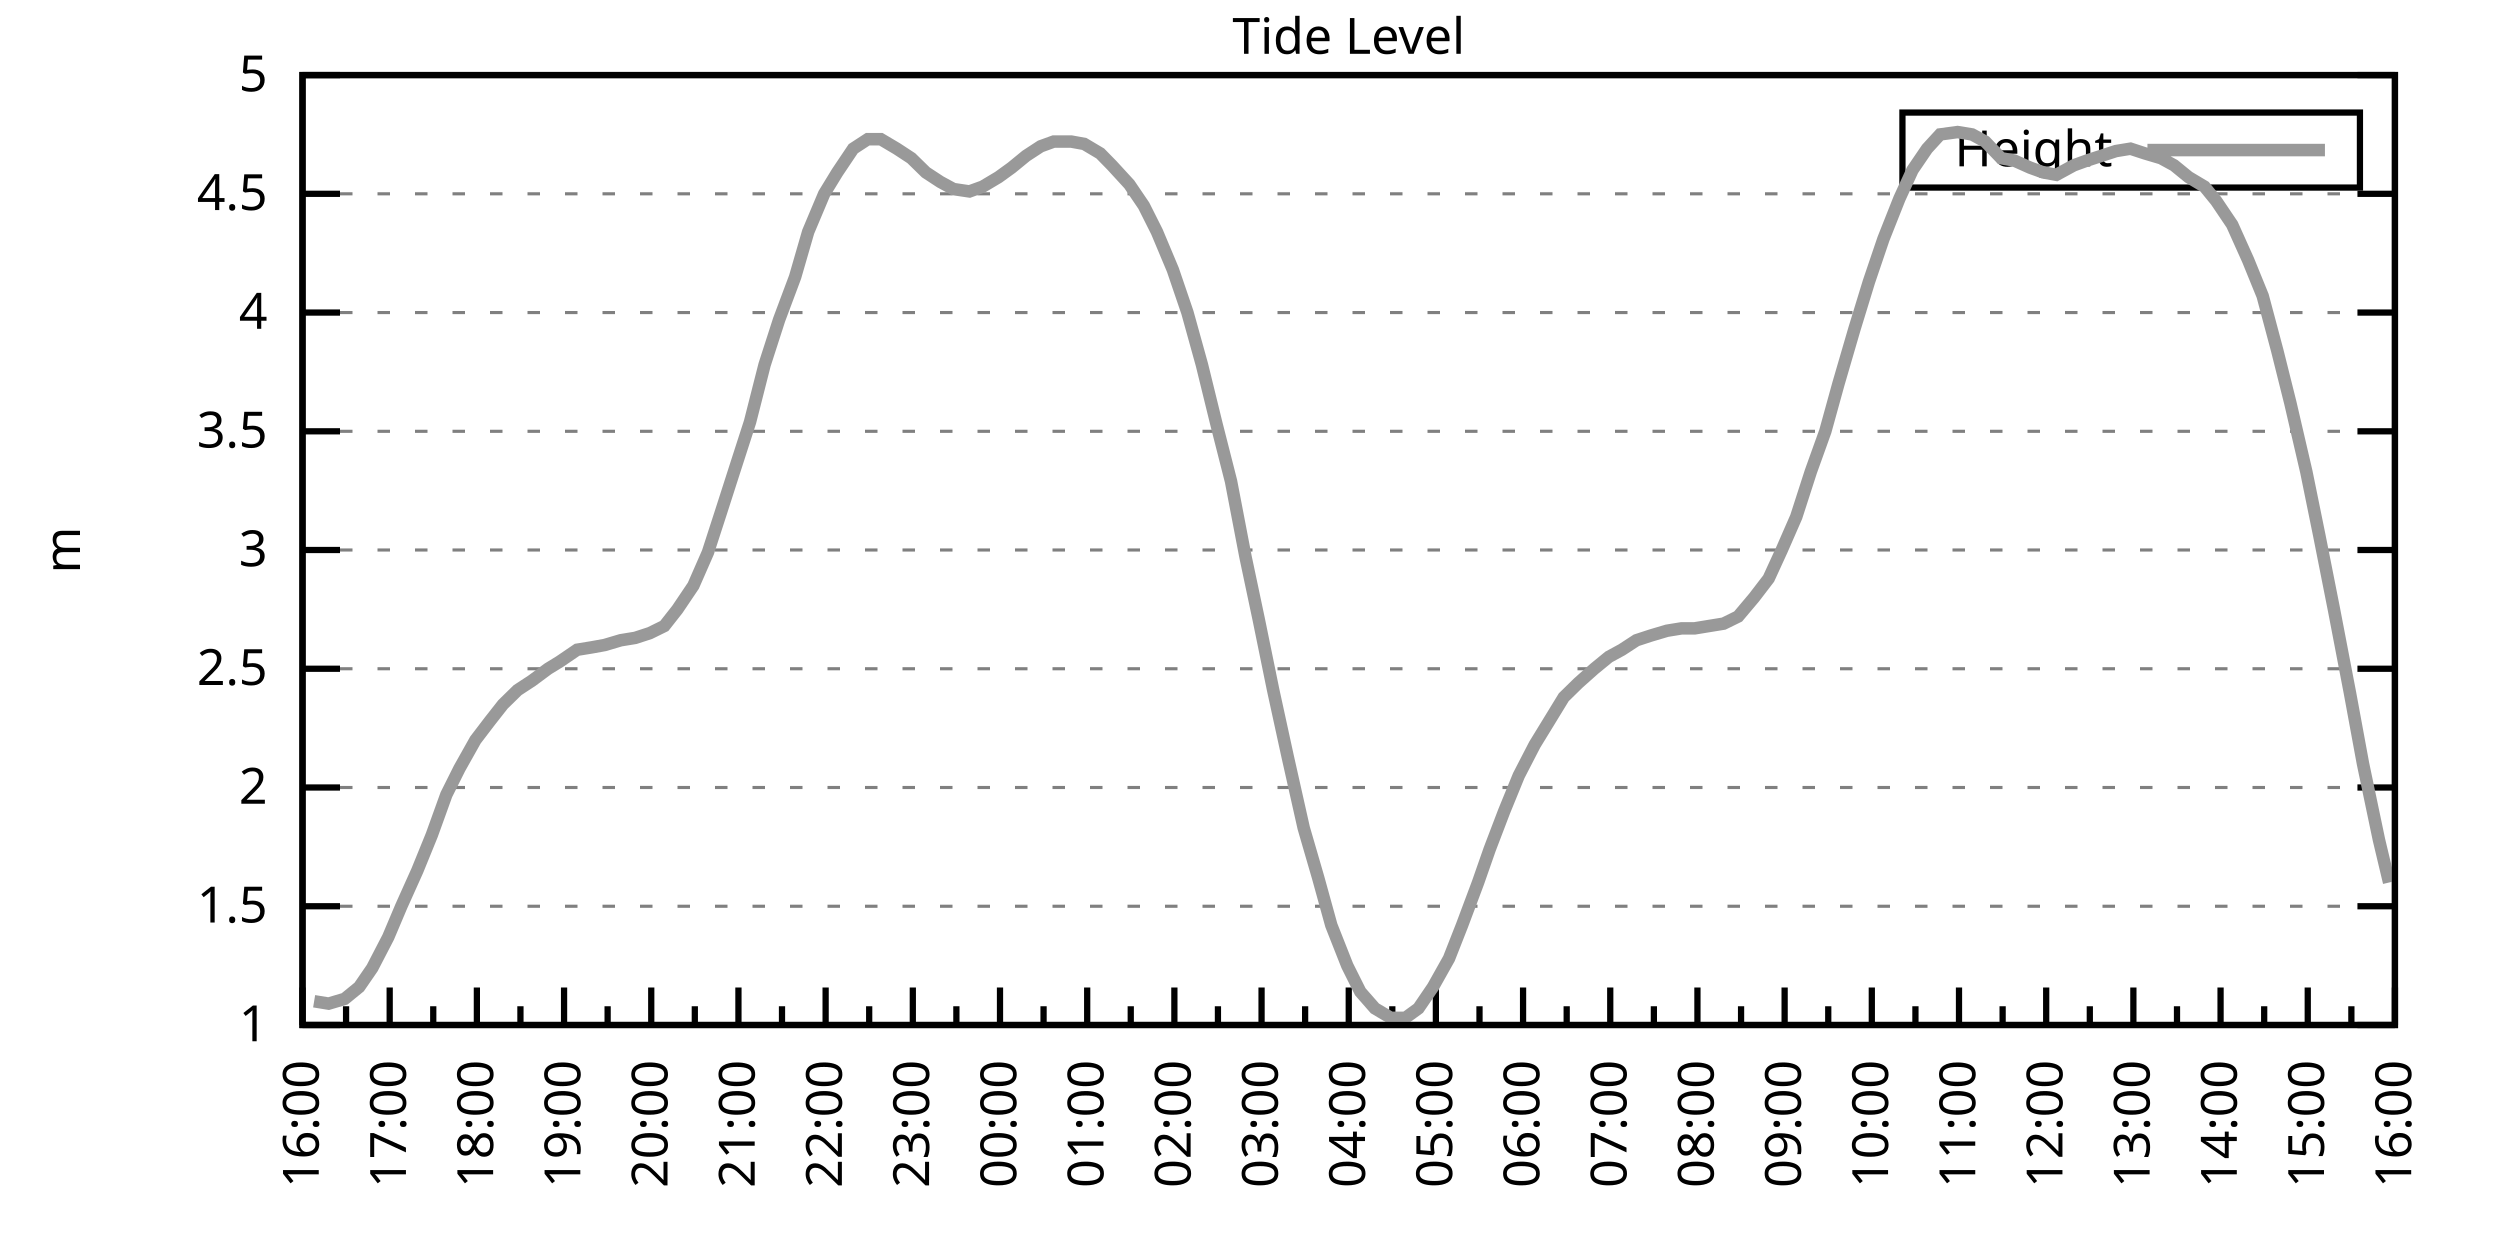
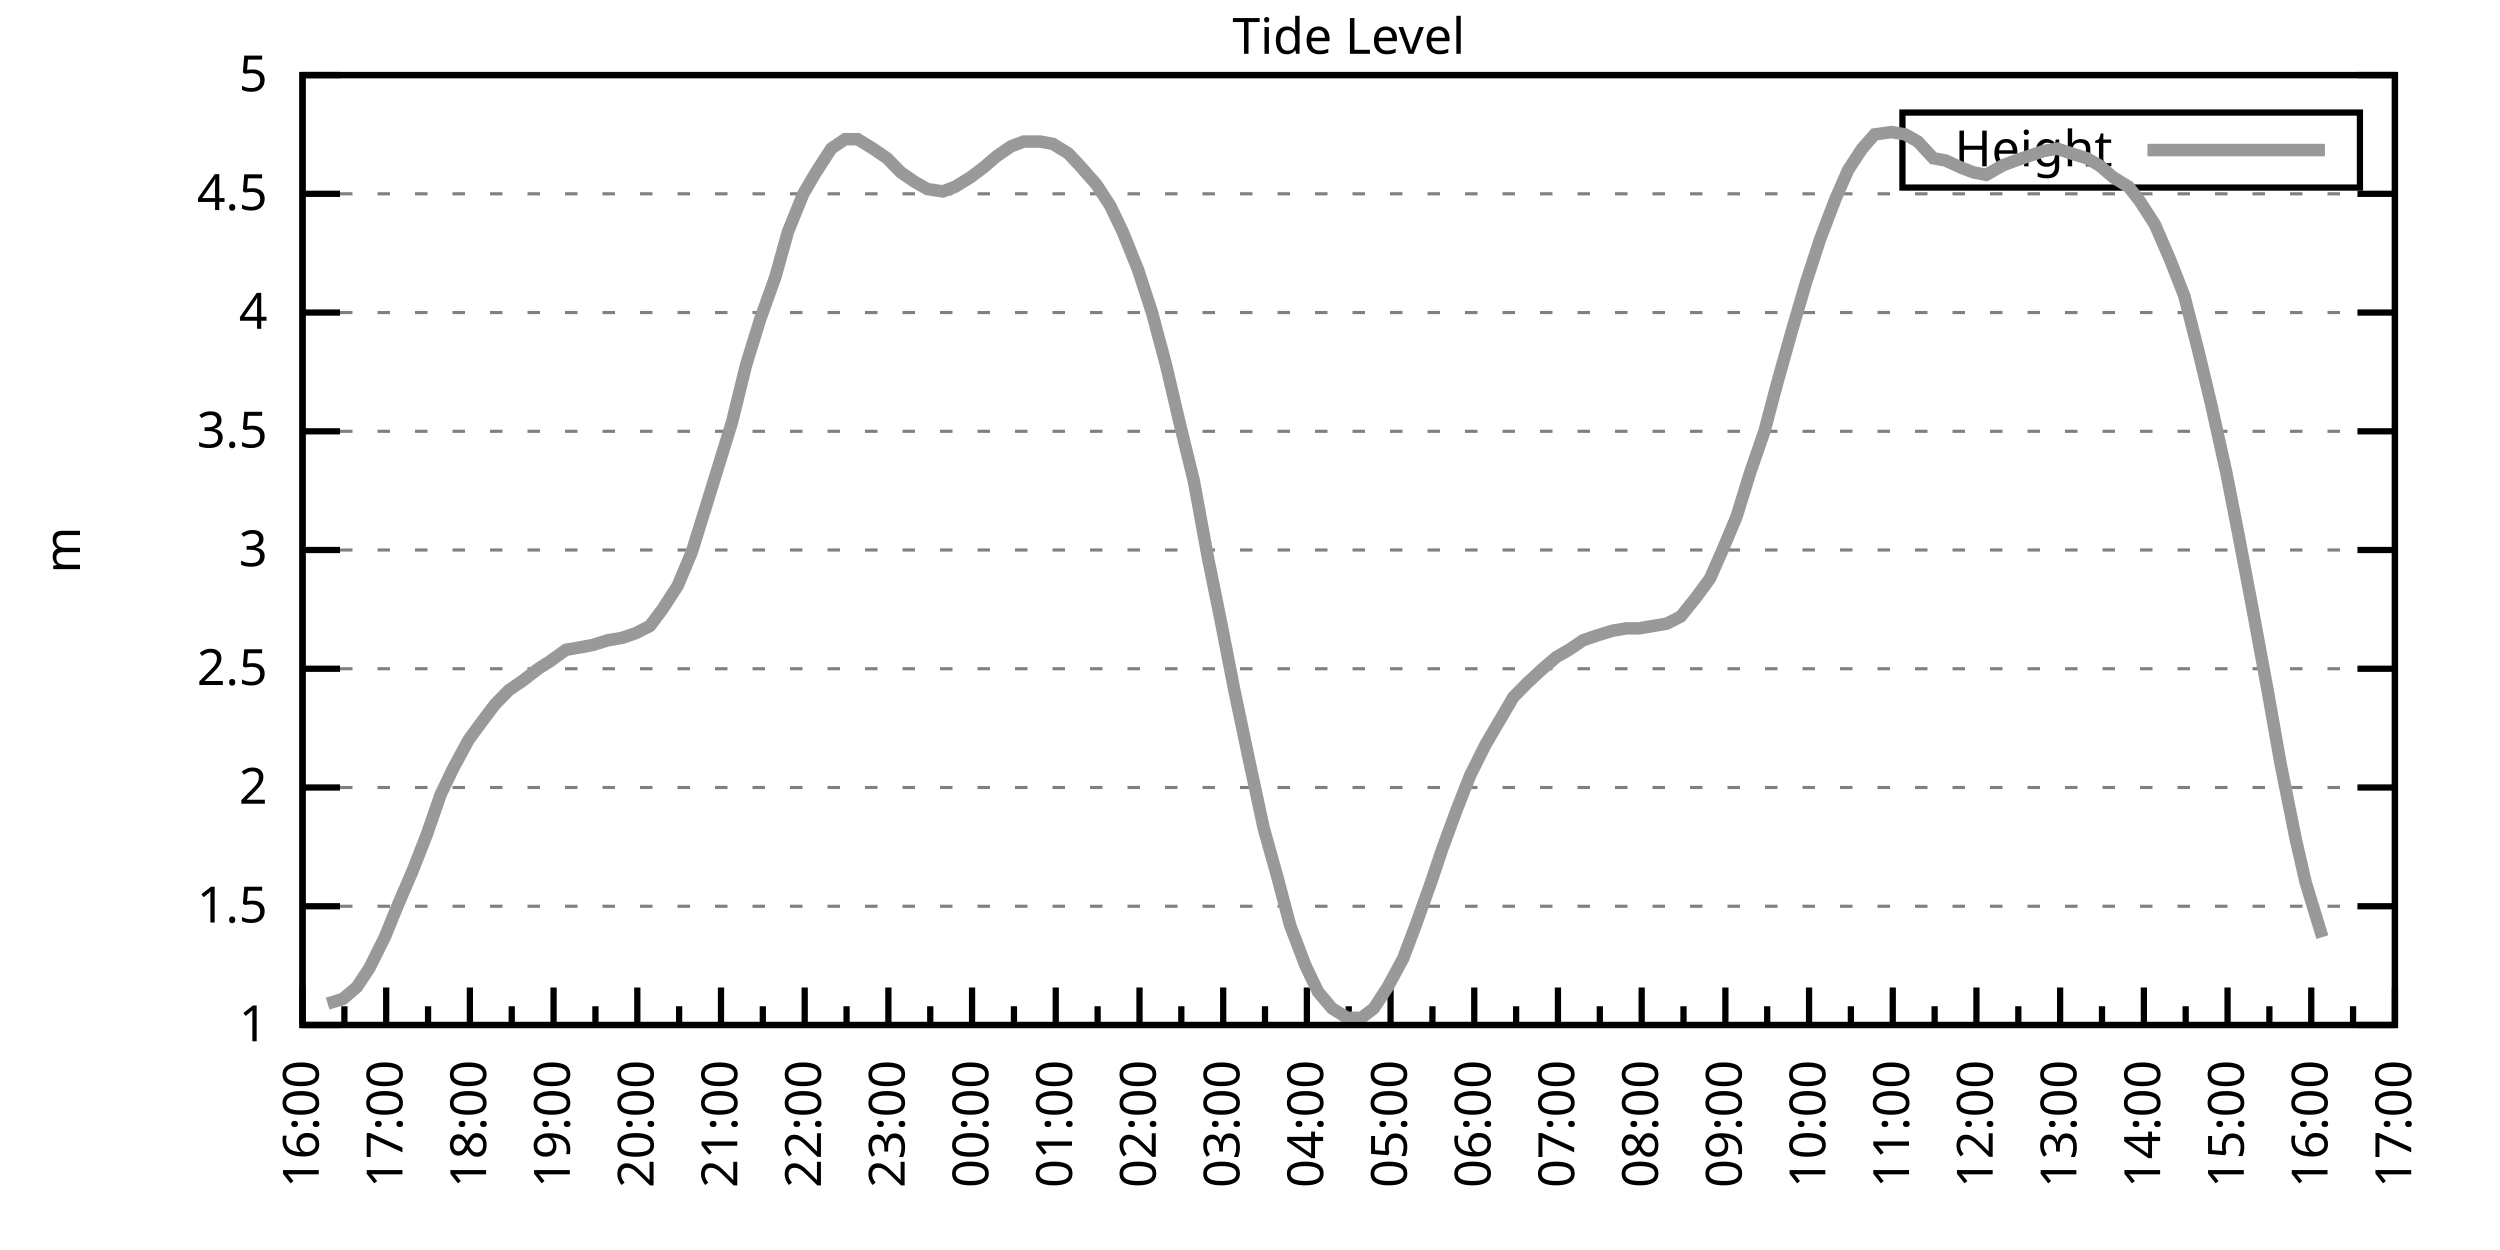
<svg xmlns="http://www.w3.org/2000/svg" xmlns:xlink="http://www.w3.org/1999/xlink" width="400" height="200" viewBox="0 0 400 200">
  <g id="gnuplot_canvas">
    <rect x="0" y="0" width="400" height="200" fill="none" />
    <defs>
      <circle id="gpDot" r="0.5" stroke-width="0.5" stroke="currentColor" />
      <path id="gpPt0" stroke-width="0.333" stroke="currentColor" d="M-1,0 h2 M0,-1 v2" />
      <path id="gpPt1" stroke-width="0.333" stroke="currentColor" d="M-1,-1 L1,1 M1,-1 L-1,1" />
      <path id="gpPt2" stroke-width="0.333" stroke="currentColor" d="M-1,0 L1,0 M0,-1 L0,1 M-1,-1 L1,1 M-1,1 L1,-1" />
      <rect id="gpPt3" stroke-width="0.333" stroke="currentColor" x="-1" y="-1" width="2" height="2" />
      <rect id="gpPt4" stroke-width="0.333" stroke="currentColor" fill="currentColor" x="-1" y="-1" width="2" height="2" />
      <circle id="gpPt5" stroke-width="0.333" stroke="currentColor" cx="0" cy="0" r="1" />
      <use xlink:href="#gpPt5" id="gpPt6" fill="currentColor" stroke="none" />
      <path id="gpPt7" stroke-width="0.333" stroke="currentColor" d="M0,-1.33 L-1.33,0.67 L1.33,0.67 z" />
      <use xlink:href="#gpPt7" id="gpPt8" fill="currentColor" stroke="none" />
      <use xlink:href="#gpPt7" id="gpPt9" stroke="currentColor" transform="rotate(180)" />
      <use xlink:href="#gpPt9" id="gpPt10" fill="currentColor" stroke="none" />
      <use xlink:href="#gpPt3" id="gpPt11" stroke="currentColor" transform="rotate(45)" />
      <use xlink:href="#gpPt11" id="gpPt12" fill="currentColor" stroke="none" />
      <path id="gpPt13" stroke-width="0.333" stroke="currentColor" d="M0,1.330 L1.265,0.411 L0.782,-1.067 L-0.782,-1.076 L-1.265,0.411 z" />
      <use xlink:href="#gpPt13" id="gpPt14" fill="currentColor" stroke="none" />
      <filter id="textbox" filterUnits="objectBoundingBox" x="0" y="0" height="1" width="1">
        <feFlood flood-color="white" flood-opacity="1" result="bgnd" />
        <feComposite in="SourceGraphic" in2="bgnd" operator="atop" />
      </filter>
      <filter id="greybox" filterUnits="objectBoundingBox" x="0" y="0" height="1" width="1">
        <feFlood flood-color="lightgrey" flood-opacity="1" result="grey" />
        <feComposite in="SourceGraphic" in2="grey" operator="atop" />
      </filter>
    </defs>
    <g fill="none" color="white" stroke="currentColor" stroke-width="1.00" stroke-linecap="butt" stroke-linejoin="miter">
</g>
    <g fill="none" color="black" stroke="currentColor" stroke-width="1.00" stroke-linecap="butt" stroke-linejoin="miter">
      <g stroke="none" shape-rendering="crispEdges">
        <polygon fill="rgb(255, 255, 255)" points="48.40,164.00 383.18,164.00 383.18,12.02 48.40,12.02 " />
      </g>
    </g>
    <g fill="none" color="black" stroke="currentColor" stroke-width="1.00" stroke-linecap="butt" stroke-linejoin="miter">
</g>
    <g fill="none" color="black" stroke="black" stroke-width="0.50" stroke-linecap="butt" stroke-linejoin="miter">
</g>
    <g fill="none" color="gray" stroke="currentColor" stroke-width="0.50" stroke-linecap="butt" stroke-linejoin="miter">
      <path stroke="gray" stroke-dasharray="2,4" class="gridline" d="M48.40,164.00 L383.19,164.00  " />
    </g>
    <g fill="none" color="gray" stroke="gray" stroke-width="1.00" stroke-linecap="butt" stroke-linejoin="miter">
</g>
    <g fill="none" color="black" stroke="currentColor" stroke-width="1.00" stroke-linecap="butt" stroke-linejoin="miter">
      <path stroke="black" d="M48.40,164.00 L54.40,164.00 M383.19,164.00 L377.19,164.00  " />
      <g transform="translate(42.80,166.60)" stroke="none" fill="black" font-family="Sans" font-size="8.00" text-anchor="end">
        <text>
          <tspan font-family="Sans"> 1</tspan>
        </text>
      </g>
    </g>
    <g fill="none" color="black" stroke="currentColor" stroke-width="1.00" stroke-linecap="butt" stroke-linejoin="miter">
</g>
    <g fill="none" color="black" stroke="black" stroke-width="0.50" stroke-linecap="butt" stroke-linejoin="miter">
</g>
    <g fill="none" color="gray" stroke="currentColor" stroke-width="0.50" stroke-linecap="butt" stroke-linejoin="miter">
      <path stroke="gray" stroke-dasharray="2,4" class="gridline" d="M48.40,145.00 L383.19,145.00  " />
    </g>
    <g fill="none" color="gray" stroke="gray" stroke-width="1.00" stroke-linecap="butt" stroke-linejoin="miter">
</g>
    <g fill="none" color="black" stroke="currentColor" stroke-width="1.00" stroke-linecap="butt" stroke-linejoin="miter">
      <path stroke="black" d="M48.40,145.00 L54.40,145.00 M383.19,145.00 L377.19,145.00  " />
      <g transform="translate(42.80,147.60)" stroke="none" fill="black" font-family="Sans" font-size="8.00" text-anchor="end">
        <text>
          <tspan font-family="Sans"> 1.5</tspan>
        </text>
      </g>
    </g>
    <g fill="none" color="black" stroke="currentColor" stroke-width="1.00" stroke-linecap="butt" stroke-linejoin="miter">
</g>
    <g fill="none" color="black" stroke="black" stroke-width="0.50" stroke-linecap="butt" stroke-linejoin="miter">
</g>
    <g fill="none" color="gray" stroke="currentColor" stroke-width="0.50" stroke-linecap="butt" stroke-linejoin="miter">
      <path stroke="gray" stroke-dasharray="2,4" class="gridline" d="M48.40,126.00 L383.19,126.00  " />
    </g>
    <g fill="none" color="gray" stroke="gray" stroke-width="1.00" stroke-linecap="butt" stroke-linejoin="miter">
</g>
    <g fill="none" color="black" stroke="currentColor" stroke-width="1.00" stroke-linecap="butt" stroke-linejoin="miter">
      <path stroke="black" d="M48.40,126.00 L54.40,126.00 M383.19,126.00 L377.19,126.00  " />
      <g transform="translate(42.80,128.60)" stroke="none" fill="black" font-family="Sans" font-size="8.00" text-anchor="end">
        <text>
          <tspan font-family="Sans"> 2</tspan>
        </text>
      </g>
    </g>
    <g fill="none" color="black" stroke="currentColor" stroke-width="1.00" stroke-linecap="butt" stroke-linejoin="miter">
</g>
    <g fill="none" color="black" stroke="black" stroke-width="0.50" stroke-linecap="butt" stroke-linejoin="miter">
</g>
    <g fill="none" color="gray" stroke="currentColor" stroke-width="0.50" stroke-linecap="butt" stroke-linejoin="miter">
      <path stroke="gray" stroke-dasharray="2,4" class="gridline" d="M48.40,107.00 L383.19,107.00  " />
    </g>
    <g fill="none" color="gray" stroke="gray" stroke-width="1.00" stroke-linecap="butt" stroke-linejoin="miter">
</g>
    <g fill="none" color="black" stroke="currentColor" stroke-width="1.00" stroke-linecap="butt" stroke-linejoin="miter">
      <path stroke="black" d="M48.40,107.00 L54.40,107.00 M383.19,107.00 L377.19,107.00  " />
      <g transform="translate(42.80,109.60)" stroke="none" fill="black" font-family="Sans" font-size="8.00" text-anchor="end">
        <text>
          <tspan font-family="Sans"> 2.5</tspan>
        </text>
      </g>
    </g>
    <g fill="none" color="black" stroke="currentColor" stroke-width="1.00" stroke-linecap="butt" stroke-linejoin="miter">
</g>
    <g fill="none" color="black" stroke="black" stroke-width="0.50" stroke-linecap="butt" stroke-linejoin="miter">
</g>
    <g fill="none" color="gray" stroke="currentColor" stroke-width="0.50" stroke-linecap="butt" stroke-linejoin="miter">
      <path stroke="gray" stroke-dasharray="2,4" class="gridline" d="M48.40,88.00 L383.19,88.00  " />
    </g>
    <g fill="none" color="gray" stroke="gray" stroke-width="1.00" stroke-linecap="butt" stroke-linejoin="miter">
</g>
    <g fill="none" color="black" stroke="currentColor" stroke-width="1.00" stroke-linecap="butt" stroke-linejoin="miter">
      <path stroke="black" d="M48.40,88.00 L54.40,88.00 M383.19,88.00 L377.19,88.00  " />
      <g transform="translate(42.80,90.60)" stroke="none" fill="black" font-family="Sans" font-size="8.00" text-anchor="end">
        <text>
          <tspan font-family="Sans"> 3</tspan>
        </text>
      </g>
    </g>
    <g fill="none" color="black" stroke="currentColor" stroke-width="1.00" stroke-linecap="butt" stroke-linejoin="miter">
</g>
    <g fill="none" color="black" stroke="black" stroke-width="0.50" stroke-linecap="butt" stroke-linejoin="miter">
</g>
    <g fill="none" color="gray" stroke="currentColor" stroke-width="0.50" stroke-linecap="butt" stroke-linejoin="miter">
      <path stroke="gray" stroke-dasharray="2,4" class="gridline" d="M48.40,69.01 L383.19,69.01  " />
    </g>
    <g fill="none" color="gray" stroke="gray" stroke-width="1.00" stroke-linecap="butt" stroke-linejoin="miter">
</g>
    <g fill="none" color="black" stroke="currentColor" stroke-width="1.00" stroke-linecap="butt" stroke-linejoin="miter">
      <path stroke="black" d="M48.40,69.01 L54.40,69.01 M383.19,69.01 L377.19,69.01  " />
      <g transform="translate(42.80,71.61)" stroke="none" fill="black" font-family="Sans" font-size="8.00" text-anchor="end">
        <text>
          <tspan font-family="Sans"> 3.5</tspan>
        </text>
      </g>
    </g>
    <g fill="none" color="black" stroke="currentColor" stroke-width="1.00" stroke-linecap="butt" stroke-linejoin="miter">
</g>
    <g fill="none" color="black" stroke="black" stroke-width="0.50" stroke-linecap="butt" stroke-linejoin="miter">
</g>
    <g fill="none" color="gray" stroke="currentColor" stroke-width="0.50" stroke-linecap="butt" stroke-linejoin="miter">
      <path stroke="gray" stroke-dasharray="2,4" class="gridline" d="M48.40,50.01 L383.19,50.01  " />
    </g>
    <g fill="none" color="gray" stroke="gray" stroke-width="1.00" stroke-linecap="butt" stroke-linejoin="miter">
</g>
    <g fill="none" color="black" stroke="currentColor" stroke-width="1.00" stroke-linecap="butt" stroke-linejoin="miter">
      <path stroke="black" d="M48.40,50.01 L54.40,50.01 M383.19,50.01 L377.19,50.01  " />
      <g transform="translate(42.80,52.61)" stroke="none" fill="black" font-family="Sans" font-size="8.00" text-anchor="end">
        <text>
          <tspan font-family="Sans"> 4</tspan>
        </text>
      </g>
    </g>
    <g fill="none" color="black" stroke="currentColor" stroke-width="1.00" stroke-linecap="butt" stroke-linejoin="miter">
</g>
    <g fill="none" color="black" stroke="black" stroke-width="0.50" stroke-linecap="butt" stroke-linejoin="miter">
</g>
    <g fill="none" color="gray" stroke="currentColor" stroke-width="0.50" stroke-linecap="butt" stroke-linejoin="miter">
      <path stroke="gray" stroke-dasharray="2,4" class="gridline" d="M48.40,31.01 L383.19,31.01  " />
    </g>
    <g fill="none" color="gray" stroke="gray" stroke-width="1.00" stroke-linecap="butt" stroke-linejoin="miter">
</g>
    <g fill="none" color="black" stroke="currentColor" stroke-width="1.00" stroke-linecap="butt" stroke-linejoin="miter">
      <path stroke="black" d="M48.40,31.01 L54.40,31.01 M383.19,31.01 L377.19,31.01  " />
      <g transform="translate(42.80,33.61)" stroke="none" fill="black" font-family="Sans" font-size="8.00" text-anchor="end">
        <text>
          <tspan font-family="Sans"> 4.5</tspan>
        </text>
      </g>
    </g>
    <g fill="none" color="black" stroke="currentColor" stroke-width="1.00" stroke-linecap="butt" stroke-linejoin="miter">
</g>
    <g fill="none" color="black" stroke="black" stroke-width="0.50" stroke-linecap="butt" stroke-linejoin="miter">
</g>
    <g fill="none" color="gray" stroke="currentColor" stroke-width="0.50" stroke-linecap="butt" stroke-linejoin="miter">
      <path stroke="gray" stroke-dasharray="2,4" class="gridline" d="M48.40,12.01 L383.19,12.01  " />
    </g>
    <g fill="none" color="gray" stroke="gray" stroke-width="1.00" stroke-linecap="butt" stroke-linejoin="miter">
</g>
    <g fill="none" color="black" stroke="currentColor" stroke-width="1.00" stroke-linecap="butt" stroke-linejoin="miter">
      <path stroke="black" d="M48.40,12.01 L54.40,12.01 M383.19,12.01 L377.19,12.01  " />
      <g transform="translate(42.80,14.61)" stroke="none" fill="black" font-family="Sans" font-size="8.00" text-anchor="end">
        <text>
          <tspan font-family="Sans"> 5</tspan>
        </text>
      </g>
    </g>
    <g fill="none" color="black" stroke="currentColor" stroke-width="1.00" stroke-linecap="butt" stroke-linejoin="miter">
      <path stroke="black" d="M48.40,164.00 L48.40,158.00  " />
      <g transform="translate(51.00,169.60) rotate(270)" stroke="none" fill="black" font-family="Sans" font-size="8.00" text-anchor="end">
        <text>
          <tspan font-family="Sans">16:00</tspan>
        </text>
      </g>
    </g>
    <g fill="none" color="black" stroke="currentColor" stroke-width="1.00" stroke-linecap="butt" stroke-linejoin="miter">
-       <path stroke="black" d="M55.37,164.00 L55.37,161.00 M62.35,164.00 L62.35,158.00  " />
-       <g transform="translate(64.95,169.60) rotate(270)" stroke="none" fill="black" font-family="Sans" font-size="8.00" text-anchor="end">
+       <path stroke="black" d="M55.10,164.00 L55.10,161.00 M61.79,164.00 L61.79,158.00  " />
+       <g transform="translate(64.39,169.60) rotate(270)" stroke="none" fill="black" font-family="Sans" font-size="8.00" text-anchor="end">
        <text>
          <tspan font-family="Sans">17:00</tspan>
        </text>
      </g>
    </g>
    <g fill="none" color="black" stroke="currentColor" stroke-width="1.00" stroke-linecap="butt" stroke-linejoin="miter">
-       <path stroke="black" d="M69.32,164.00 L69.32,161.00 M76.30,164.00 L76.30,158.00  " />
-       <g transform="translate(78.90,169.60) rotate(270)" stroke="none" fill="black" font-family="Sans" font-size="8.00" text-anchor="end">
+       <path stroke="black" d="M68.49,164.00 L68.49,161.00 M75.18,164.00 L75.18,158.00  " />
+       <g transform="translate(77.78,169.60) rotate(270)" stroke="none" fill="black" font-family="Sans" font-size="8.00" text-anchor="end">
        <text>
          <tspan font-family="Sans">18:00</tspan>
        </text>
      </g>
    </g>
    <g fill="none" color="black" stroke="currentColor" stroke-width="1.00" stroke-linecap="butt" stroke-linejoin="miter">
-       <path stroke="black" d="M83.27,164.00 L83.27,161.00 M90.25,164.00 L90.25,158.00  " />
-       <g transform="translate(92.85,169.60) rotate(270)" stroke="none" fill="black" font-family="Sans" font-size="8.00" text-anchor="end">
+       <path stroke="black" d="M81.88,164.00 L81.88,161.00 M88.57,164.00 L88.57,158.00  " />
+       <g transform="translate(91.17,169.60) rotate(270)" stroke="none" fill="black" font-family="Sans" font-size="8.00" text-anchor="end">
        <text>
          <tspan font-family="Sans">19:00</tspan>
        </text>
      </g>
    </g>
    <g fill="none" color="black" stroke="currentColor" stroke-width="1.00" stroke-linecap="butt" stroke-linejoin="miter">
-       <path stroke="black" d="M97.22,164.00 L97.22,161.00 M104.20,164.00 L104.20,158.00  " />
-       <g transform="translate(106.80,169.60) rotate(270)" stroke="none" fill="black" font-family="Sans" font-size="8.00" text-anchor="end">
+       <path stroke="black" d="M95.27,164.00 L95.27,161.00 M101.97,164.00 L101.97,158.00  " />
+       <g transform="translate(104.57,169.60) rotate(270)" stroke="none" fill="black" font-family="Sans" font-size="8.00" text-anchor="end">
        <text>
          <tspan font-family="Sans">20:00</tspan>
        </text>
      </g>
    </g>
    <g fill="none" color="black" stroke="currentColor" stroke-width="1.00" stroke-linecap="butt" stroke-linejoin="miter">
-       <path stroke="black" d="M111.17,164.00 L111.17,161.00 M118.15,164.00 L118.15,158.00  " />
-       <g transform="translate(120.75,169.60) rotate(270)" stroke="none" fill="black" font-family="Sans" font-size="8.00" text-anchor="end">
+       <path stroke="black" d="M108.66,164.00 L108.66,161.00 M115.36,164.00 L115.36,158.00  " />
+       <g transform="translate(117.96,169.60) rotate(270)" stroke="none" fill="black" font-family="Sans" font-size="8.00" text-anchor="end">
        <text>
          <tspan font-family="Sans">21:00</tspan>
        </text>
      </g>
    </g>
    <g fill="none" color="black" stroke="currentColor" stroke-width="1.00" stroke-linecap="butt" stroke-linejoin="miter">
-       <path stroke="black" d="M125.12,164.00 L125.12,161.00 M132.10,164.00 L132.10,158.00  " />
-       <g transform="translate(134.70,169.60) rotate(270)" stroke="none" fill="black" font-family="Sans" font-size="8.00" text-anchor="end">
+       <path stroke="black" d="M122.05,164.00 L122.05,161.00 M128.75,164.00 L128.75,158.00  " />
+       <g transform="translate(131.35,169.60) rotate(270)" stroke="none" fill="black" font-family="Sans" font-size="8.00" text-anchor="end">
        <text>
          <tspan font-family="Sans">22:00</tspan>
        </text>
      </g>
    </g>
    <g fill="none" color="black" stroke="currentColor" stroke-width="1.00" stroke-linecap="butt" stroke-linejoin="miter">
-       <path stroke="black" d="M139.07,164.00 L139.07,161.00 M146.05,164.00 L146.05,158.00  " />
-       <g transform="translate(148.65,169.60) rotate(270)" stroke="none" fill="black" font-family="Sans" font-size="8.00" text-anchor="end">
+       <path stroke="black" d="M135.45,164.00 L135.45,161.00 M142.14,164.00 L142.14,158.00  " />
+       <g transform="translate(144.74,169.60) rotate(270)" stroke="none" fill="black" font-family="Sans" font-size="8.00" text-anchor="end">
        <text>
          <tspan font-family="Sans">23:00</tspan>
        </text>
      </g>
    </g>
    <g fill="none" color="black" stroke="currentColor" stroke-width="1.00" stroke-linecap="butt" stroke-linejoin="miter">
-       <path stroke="black" d="M153.02,164.00 L153.02,161.00 M160.00,164.00 L160.00,158.00  " />
-       <g transform="translate(162.60,169.60) rotate(270)" stroke="none" fill="black" font-family="Sans" font-size="8.00" text-anchor="end">
+       <path stroke="black" d="M148.84,164.00 L148.84,161.00 M155.53,164.00 L155.53,158.00  " />
+       <g transform="translate(158.13,169.60) rotate(270)" stroke="none" fill="black" font-family="Sans" font-size="8.00" text-anchor="end">
        <text>
          <tspan font-family="Sans">00:00</tspan>
        </text>
      </g>
    </g>
    <g fill="none" color="black" stroke="currentColor" stroke-width="1.00" stroke-linecap="butt" stroke-linejoin="miter">
-       <path stroke="black" d="M166.97,164.00 L166.97,161.00 M173.95,164.00 L173.95,158.00  " />
-       <g transform="translate(176.55,169.60) rotate(270)" stroke="none" fill="black" font-family="Sans" font-size="8.00" text-anchor="end">
+       <path stroke="black" d="M162.23,164.00 L162.23,161.00 M168.92,164.00 L168.92,158.00  " />
+       <g transform="translate(171.52,169.60) rotate(270)" stroke="none" fill="black" font-family="Sans" font-size="8.00" text-anchor="end">
        <text>
          <tspan font-family="Sans">01:00</tspan>
        </text>
      </g>
    </g>
    <g fill="none" color="black" stroke="currentColor" stroke-width="1.00" stroke-linecap="butt" stroke-linejoin="miter">
-       <path stroke="black" d="M180.92,164.00 L180.92,161.00 M187.90,164.00 L187.90,158.00  " />
-       <g transform="translate(190.50,169.60) rotate(270)" stroke="none" fill="black" font-family="Sans" font-size="8.00" text-anchor="end">
+       <path stroke="black" d="M175.62,164.00 L175.62,161.00 M182.32,164.00 L182.32,158.00  " />
+       <g transform="translate(184.92,169.60) rotate(270)" stroke="none" fill="black" font-family="Sans" font-size="8.00" text-anchor="end">
        <text>
          <tspan font-family="Sans">02:00</tspan>
        </text>
      </g>
    </g>
    <g fill="none" color="black" stroke="currentColor" stroke-width="1.00" stroke-linecap="butt" stroke-linejoin="miter">
-       <path stroke="black" d="M194.87,164.00 L194.87,161.00 M201.85,164.00 L201.85,158.00  " />
-       <g transform="translate(204.45,169.60) rotate(270)" stroke="none" fill="black" font-family="Sans" font-size="8.00" text-anchor="end">
+       <path stroke="black" d="M189.01,164.00 L189.01,161.00 M195.71,164.00 L195.71,158.00  " />
+       <g transform="translate(198.31,169.60) rotate(270)" stroke="none" fill="black" font-family="Sans" font-size="8.00" text-anchor="end">
        <text>
          <tspan font-family="Sans">03:00</tspan>
        </text>
      </g>
    </g>
    <g fill="none" color="black" stroke="currentColor" stroke-width="1.00" stroke-linecap="butt" stroke-linejoin="miter">
-       <path stroke="black" d="M208.82,164.00 L208.82,161.00 M215.80,164.00 L215.80,158.00  " />
-       <g transform="translate(218.40,169.60) rotate(270)" stroke="none" fill="black" font-family="Sans" font-size="8.00" text-anchor="end">
+       <path stroke="black" d="M202.40,164.00 L202.40,161.00 M209.10,164.00 L209.10,158.00  " />
+       <g transform="translate(211.70,169.60) rotate(270)" stroke="none" fill="black" font-family="Sans" font-size="8.00" text-anchor="end">
        <text>
          <tspan font-family="Sans">04:00</tspan>
        </text>
      </g>
    </g>
    <g fill="none" color="black" stroke="currentColor" stroke-width="1.00" stroke-linecap="butt" stroke-linejoin="miter">
-       <path stroke="black" d="M222.77,164.00 L222.77,161.00 M229.74,164.00 L229.74,158.00  " />
-       <g transform="translate(232.34,169.60) rotate(270)" stroke="none" fill="black" font-family="Sans" font-size="8.00" text-anchor="end">
+       <path stroke="black" d="M215.80,164.00 L215.80,161.00 M222.49,164.00 L222.49,158.00  " />
+       <g transform="translate(225.09,169.60) rotate(270)" stroke="none" fill="black" font-family="Sans" font-size="8.00" text-anchor="end">
        <text>
          <tspan font-family="Sans">05:00</tspan>
        </text>
      </g>
    </g>
    <g fill="none" color="black" stroke="currentColor" stroke-width="1.00" stroke-linecap="butt" stroke-linejoin="miter">
-       <path stroke="black" d="M236.72,164.00 L236.72,161.00 M243.69,164.00 L243.69,158.00  " />
-       <g transform="translate(246.29,169.60) rotate(270)" stroke="none" fill="black" font-family="Sans" font-size="8.00" text-anchor="end">
+       <path stroke="black" d="M229.19,164.00 L229.19,161.00 M235.88,164.00 L235.88,158.00  " />
+       <g transform="translate(238.48,169.60) rotate(270)" stroke="none" fill="black" font-family="Sans" font-size="8.00" text-anchor="end">
        <text>
          <tspan font-family="Sans">06:00</tspan>
        </text>
      </g>
    </g>
    <g fill="none" color="black" stroke="currentColor" stroke-width="1.00" stroke-linecap="butt" stroke-linejoin="miter">
-       <path stroke="black" d="M250.67,164.00 L250.67,161.00 M257.64,164.00 L257.64,158.00  " />
-       <g transform="translate(260.24,169.60) rotate(270)" stroke="none" fill="black" font-family="Sans" font-size="8.00" text-anchor="end">
+       <path stroke="black" d="M242.58,164.00 L242.58,161.00 M249.27,164.00 L249.27,158.00  " />
+       <g transform="translate(251.87,169.60) rotate(270)" stroke="none" fill="black" font-family="Sans" font-size="8.00" text-anchor="end">
        <text>
          <tspan font-family="Sans">07:00</tspan>
        </text>
      </g>
    </g>
    <g fill="none" color="black" stroke="currentColor" stroke-width="1.00" stroke-linecap="butt" stroke-linejoin="miter">
-       <path stroke="black" d="M264.62,164.00 L264.62,161.00 M271.59,164.00 L271.59,158.00  " />
-       <g transform="translate(274.19,169.60) rotate(270)" stroke="none" fill="black" font-family="Sans" font-size="8.00" text-anchor="end">
+       <path stroke="black" d="M255.97,164.00 L255.97,161.00 M262.67,164.00 L262.67,158.00  " />
+       <g transform="translate(265.27,169.60) rotate(270)" stroke="none" fill="black" font-family="Sans" font-size="8.00" text-anchor="end">
        <text>
          <tspan font-family="Sans">08:00</tspan>
        </text>
      </g>
    </g>
    <g fill="none" color="black" stroke="currentColor" stroke-width="1.00" stroke-linecap="butt" stroke-linejoin="miter">
-       <path stroke="black" d="M278.57,164.00 L278.57,161.00 M285.54,164.00 L285.54,158.00  " />
-       <g transform="translate(288.14,169.60) rotate(270)" stroke="none" fill="black" font-family="Sans" font-size="8.00" text-anchor="end">
+       <path stroke="black" d="M269.36,164.00 L269.36,161.00 M276.06,164.00 L276.06,158.00  " />
+       <g transform="translate(278.66,169.60) rotate(270)" stroke="none" fill="black" font-family="Sans" font-size="8.00" text-anchor="end">
        <text>
          <tspan font-family="Sans">09:00</tspan>
        </text>
      </g>
    </g>
    <g fill="none" color="black" stroke="currentColor" stroke-width="1.00" stroke-linecap="butt" stroke-linejoin="miter">
-       <path stroke="black" d="M292.52,164.00 L292.52,161.00 M299.49,164.00 L299.49,158.00  " />
-       <g transform="translate(302.09,169.60) rotate(270)" stroke="none" fill="black" font-family="Sans" font-size="8.00" text-anchor="end">
+       <path stroke="black" d="M282.75,164.00 L282.75,161.00 M289.45,164.00 L289.45,158.00  " />
+       <g transform="translate(292.05,169.60) rotate(270)" stroke="none" fill="black" font-family="Sans" font-size="8.00" text-anchor="end">
        <text>
          <tspan font-family="Sans">10:00</tspan>
        </text>
      </g>
    </g>
    <g fill="none" color="black" stroke="currentColor" stroke-width="1.00" stroke-linecap="butt" stroke-linejoin="miter">
-       <path stroke="black" d="M306.47,164.00 L306.47,161.00 M313.44,164.00 L313.44,158.00  " />
-       <g transform="translate(316.04,169.60) rotate(270)" stroke="none" fill="black" font-family="Sans" font-size="8.00" text-anchor="end">
+       <path stroke="black" d="M296.14,164.00 L296.14,161.00 M302.84,164.00 L302.84,158.00  " />
+       <g transform="translate(305.44,169.60) rotate(270)" stroke="none" fill="black" font-family="Sans" font-size="8.00" text-anchor="end">
        <text>
          <tspan font-family="Sans">11:00</tspan>
        </text>
      </g>
    </g>
    <g fill="none" color="black" stroke="currentColor" stroke-width="1.00" stroke-linecap="butt" stroke-linejoin="miter">
-       <path stroke="black" d="M320.42,164.00 L320.42,161.00 M327.39,164.00 L327.39,158.00  " />
-       <g transform="translate(329.99,169.60) rotate(270)" stroke="none" fill="black" font-family="Sans" font-size="8.00" text-anchor="end">
+       <path stroke="black" d="M309.54,164.00 L309.54,161.00 M316.23,164.00 L316.23,158.00  " />
+       <g transform="translate(318.83,169.60) rotate(270)" stroke="none" fill="black" font-family="Sans" font-size="8.00" text-anchor="end">
        <text>
          <tspan font-family="Sans">12:00</tspan>
        </text>
      </g>
    </g>
    <g fill="none" color="black" stroke="currentColor" stroke-width="1.00" stroke-linecap="butt" stroke-linejoin="miter">
-       <path stroke="black" d="M334.37,164.00 L334.37,161.00 M341.34,164.00 L341.34,158.00  " />
-       <g transform="translate(343.94,169.60) rotate(270)" stroke="none" fill="black" font-family="Sans" font-size="8.00" text-anchor="end">
+       <path stroke="black" d="M322.93,164.00 L322.93,161.00 M329.62,164.00 L329.62,158.00  " />
+       <g transform="translate(332.22,169.60) rotate(270)" stroke="none" fill="black" font-family="Sans" font-size="8.00" text-anchor="end">
        <text>
          <tspan font-family="Sans">13:00</tspan>
        </text>
      </g>
    </g>
    <g fill="none" color="black" stroke="currentColor" stroke-width="1.00" stroke-linecap="butt" stroke-linejoin="miter">
-       <path stroke="black" d="M348.32,164.00 L348.32,161.00 M355.29,164.00 L355.29,158.00  " />
-       <g transform="translate(357.89,169.60) rotate(270)" stroke="none" fill="black" font-family="Sans" font-size="8.00" text-anchor="end">
+       <path stroke="black" d="M336.32,164.00 L336.32,161.00 M343.02,164.00 L343.02,158.00  " />
+       <g transform="translate(345.62,169.60) rotate(270)" stroke="none" fill="black" font-family="Sans" font-size="8.00" text-anchor="end">
        <text>
          <tspan font-family="Sans">14:00</tspan>
        </text>
      </g>
    </g>
    <g fill="none" color="black" stroke="currentColor" stroke-width="1.00" stroke-linecap="butt" stroke-linejoin="miter">
-       <path stroke="black" d="M362.27,164.00 L362.27,161.00 M369.24,164.00 L369.24,158.00  " />
-       <g transform="translate(371.84,169.60) rotate(270)" stroke="none" fill="black" font-family="Sans" font-size="8.00" text-anchor="end">
+       <path stroke="black" d="M349.71,164.00 L349.71,161.00 M356.41,164.00 L356.41,158.00  " />
+       <g transform="translate(359.01,169.60) rotate(270)" stroke="none" fill="black" font-family="Sans" font-size="8.00" text-anchor="end">
        <text>
          <tspan font-family="Sans">15:00</tspan>
        </text>
      </g>
    </g>
    <g fill="none" color="black" stroke="currentColor" stroke-width="1.00" stroke-linecap="butt" stroke-linejoin="miter">
-       <path stroke="black" d="M376.22,164.00 L376.22,161.00 M383.19,164.00 L383.19,158.00  " />
+       <path stroke="black" d="M363.10,164.00 L363.10,161.00 M369.80,164.00 L369.80,158.00  " />
+       <g transform="translate(372.40,169.60) rotate(270)" stroke="none" fill="black" font-family="Sans" font-size="8.00" text-anchor="end">
+         <text>
+           <tspan font-family="Sans">16:00</tspan>
+         </text>
+       </g>
+     </g>
+     <g fill="none" color="black" stroke="currentColor" stroke-width="1.00" stroke-linecap="butt" stroke-linejoin="miter">
+       <path stroke="black" d="M376.49,164.00 L376.49,161.00 M383.19,164.00 L383.19,158.00  " />
      <g transform="translate(385.79,169.60) rotate(270)" stroke="none" fill="black" font-family="Sans" font-size="8.00" text-anchor="end">
        <text>
-           <tspan font-family="Sans">16:00</tspan>
+           <tspan font-family="Sans">17:00</tspan>
        </text>
      </g>
    </g>
    <g fill="none" color="black" stroke="currentColor" stroke-width="1.00" stroke-linecap="butt" stroke-linejoin="miter">
</g>
    <g fill="none" color="black" stroke="currentColor" stroke-width="1.00" stroke-linecap="butt" stroke-linejoin="miter">
      <path stroke="black" d="M48.40,12.01 L48.40,164.00 L383.19,164.00 L383.19,12.01 L48.40,12.01 Z  " />
    </g>
    <g fill="none" color="black" stroke="currentColor" stroke-width="1.00" stroke-linecap="butt" stroke-linejoin="miter">
      <g transform="translate(12.80,88.01) rotate(270)" stroke="none" fill="black" font-family="Sans" font-size="8.00" text-anchor="middle">
        <text>
          <tspan font-family="Sans">m</tspan>
        </text>
      </g>
    </g>
    <g fill="none" color="black" stroke="currentColor" stroke-width="1.00" stroke-linecap="butt" stroke-linejoin="miter">
</g>
    <g fill="none" color="black" stroke="currentColor" stroke-width="1.00" stroke-linecap="butt" stroke-linejoin="miter">
      <path stroke="black" d="M304.39,30.01 L304.39,18.01 L377.59,18.01 L377.59,30.01 L304.39,30.01 Z  " />
    </g>
    <g id="Tide_level_plot_1">
      <g fill="none" color="white" stroke="black" stroke-width="2.00" stroke-linecap="butt" stroke-linejoin="miter">
</g>
      <g fill="none" color="black" stroke="currentColor" stroke-width="2.00" stroke-linecap="butt" stroke-linejoin="miter">
        <g transform="translate(337.99,26.61)" stroke="none" fill="black" font-family="Sans" font-size="8.00" text-anchor="end">
          <text>
            <tspan font-family="Sans">Height</tspan>
          </text>
        </g>
      </g>
      <g fill="none" color="black" stroke="currentColor" stroke-width="2.00" stroke-linecap="butt" stroke-linejoin="miter">
-         <path stroke="rgb(153, 153, 153)" d="M343.59,24.01 L371.99,24.01 M50.26,160.20 L52.58,160.58 L55.14,159.82 L57.47,157.92 L59.56,154.88 L62.12,149.94   L64.21,145.00 L66.77,139.30 L69.09,133.60 L71.42,127.14 L73.51,122.96 L76.07,118.40 L78.39,115.36 L80.48,112.70   L82.81,110.42 L85.13,108.90 L87.69,107.00 L89.55,105.86 L92.34,103.96 L94.67,103.58 L96.76,103.20 L99.32,102.44   L101.64,102.06 L103.97,101.30 L106.29,100.16 L108.38,97.50 L110.94,93.70 L113.27,88.38 L115.36,81.93 L117.68,74.71   L120.01,67.49 L122.33,58.37 L124.66,51.15 L127.22,44.31 L129.31,37.09 L131.87,31.01 L133.96,27.59 L136.51,23.79   L138.84,22.27 L140.93,22.27 L143.49,23.79 L145.81,25.31 L148.14,27.59 L150.46,29.11 L152.56,30.25 L155.11,30.63   L157.21,29.87 L159.76,28.35 L161.86,26.83 L164.18,24.93 L166.51,23.41 L168.60,22.65 L171.39,22.65 L173.48,23.03   L176.04,24.55 L177.90,26.45 L180.69,29.49 L183.01,32.91 L185.11,37.09 L187.66,43.17 L189.99,50.01 L192.31,58.37   L194.64,67.87 L196.96,76.99 L199.29,89.14 L201.38,99.02 L203.71,110.42 L206.03,121.06 L208.59,132.46 L210.91,140.44   L213.01,148.04 L215.56,154.50 L217.65,158.68 L219.98,161.34 L222.54,162.86 L224.86,162.86 L226.95,161.34 L229.28,157.92   L231.84,153.36 L233.93,148.04 L236.49,141.20 L238.35,135.88 L240.67,129.80 L243.00,124.10 L245.55,119.16 L248.11,114.98   L250.20,111.56 L252.53,109.28 L255.09,107.00 L257.41,105.10 L259.50,103.96 L261.83,102.44 L264.15,101.68 L266.71,100.92   L269.04,100.54 L271.13,100.54 L273.45,100.16 L275.78,99.78 L278.10,98.64 L280.66,95.60 L282.99,92.56 L285.08,88.00   L287.40,82.69 L289.73,75.47 L292.05,69.01 L294.15,61.41 L296.70,52.67 L299.03,45.07 L301.35,38.23 L303.91,31.77   L306.00,27.21 L308.33,23.79 L310.42,21.51 L313.21,21.13 L315.53,21.51 L317.63,22.65 L320.18,25.31 L322.28,25.69   L324.83,26.83 L326.93,27.59 L329.02,27.97 L331.81,26.45 L333.90,25.69 L336.23,24.93 L338.55,24.17 L340.88,23.79   L343.20,24.55 L345.76,25.31 L347.85,26.45 L350.18,28.35 L352.73,29.87 L354.59,32.15 L357.15,35.95 L359.71,41.65   L362.03,47.35 L364.36,56.09 L366.45,64.45 L369.01,75.47 L371.10,85.73 L373.43,97.50 L375.98,110.80 L378.08,122.20   L380.63,134.36 L382.26,141.20  " />
+         <path stroke="rgb(153, 153, 153)" d="M343.59,24.01 L371.99,24.01 M52.42,160.58 L54.87,159.82 L57.10,157.92 L59.11,154.88 L61.57,149.94 L63.58,145.00   L66.03,139.30 L68.26,133.60 L70.50,127.14 L72.50,122.96 L74.96,118.40 L77.19,115.36 L79.20,112.70 L81.43,110.42   L83.66,108.90 L86.12,107.00 L87.91,105.86 L90.58,103.96 L92.82,103.58 L94.82,103.20 L97.28,102.44 L99.51,102.06   L101.74,101.30 L103.98,100.16 L105.98,97.50 L108.44,93.70 L110.67,88.38 L112.68,81.93 L114.91,74.71 L117.14,67.49   L119.38,58.37 L121.61,51.15 L124.06,44.31 L126.07,37.09 L128.53,31.01 L130.54,27.59 L132.99,23.79 L135.22,22.27   L137.23,22.27 L139.69,23.79 L141.92,25.31 L144.15,27.59 L146.38,29.11 L148.39,30.25 L150.85,30.63 L152.85,29.87   L155.31,28.35 L157.32,26.83 L159.55,24.93 L161.78,23.41 L163.79,22.65 L166.47,22.65 L168.48,23.03 L170.93,24.55   L172.72,26.45 L175.40,29.49 L177.63,32.91 L179.64,37.09 L182.09,43.17 L184.32,50.01 L186.56,58.37 L188.79,67.87   L191.02,76.99 L193.25,89.14 L195.26,99.02 L197.49,110.42 L199.73,121.06 L202.18,132.46 L204.41,140.44 L206.42,148.04   L208.88,154.50 L210.88,158.68 L213.12,161.34 L215.57,162.86 L217.80,162.86 L219.81,161.34 L222.04,157.92 L224.50,153.36   L226.51,148.04 L228.96,141.20 L230.75,135.88 L232.98,129.80 L235.21,124.10 L237.67,119.16 L240.12,114.98 L242.13,111.56   L244.36,109.28 L246.82,107.00 L249.05,105.10 L251.06,103.96 L253.29,102.44 L255.52,101.68 L257.98,100.92 L260.21,100.54   L262.22,100.54 L264.45,100.16 L266.68,99.78 L268.92,98.64 L271.37,95.60 L273.60,92.56 L275.61,88.00 L277.84,82.69   L280.07,75.47 L282.31,69.01 L284.32,61.41 L286.77,52.67 L289.00,45.07 L291.23,38.23 L293.69,31.77 L295.70,27.21   L297.93,23.79 L299.94,21.51 L302.62,21.13 L304.85,21.51 L306.86,22.65 L309.31,25.31 L311.32,25.69 L313.78,26.83   L315.79,27.59 L317.79,27.97 L320.47,26.45 L322.48,25.69 L324.71,24.93 L326.95,24.17 L329.18,23.79 L331.41,24.55   L333.86,25.31 L335.87,26.45 L338.10,28.35 L340.56,29.87 L342.35,32.15 L344.80,35.95 L347.26,41.65 L349.49,47.35   L351.72,56.09 L353.73,64.45 L356.18,75.47 L358.19,85.73 L360.42,97.50 L362.88,110.80 L364.89,122.20 L367.34,134.36   L368.91,141.20 L371.58,149.94  " />
      </g>
    </g>
    <g fill="none" color="black" stroke="currentColor" stroke-width="2.00" stroke-linecap="butt" stroke-linejoin="miter">
</g>
    <g fill="none" color="black" stroke="black" stroke-width="1.00" stroke-linecap="butt" stroke-linejoin="miter">
</g>
    <g fill="none" color="black" stroke="currentColor" stroke-width="1.00" stroke-linecap="butt" stroke-linejoin="miter">
      <path stroke="black" d="M48.40,12.01 L48.40,164.00 L383.19,164.00 L383.19,12.01 L48.40,12.01 Z  " />
    </g>
    <g fill="none" color="black" stroke="currentColor" stroke-width="1.00" stroke-linecap="butt" stroke-linejoin="miter">
      <g transform="translate(215.79,8.61)" stroke="none" fill="black" font-family="Sans" font-size="8.00" text-anchor="middle">
        <text>
          <tspan font-family="Sans">Tide Level</tspan>
        </text>
      </g>
    </g>
    <g fill="none" color="black" stroke="currentColor" stroke-width="1.00" stroke-linecap="butt" stroke-linejoin="miter">
</g>
  </g>
</svg>
